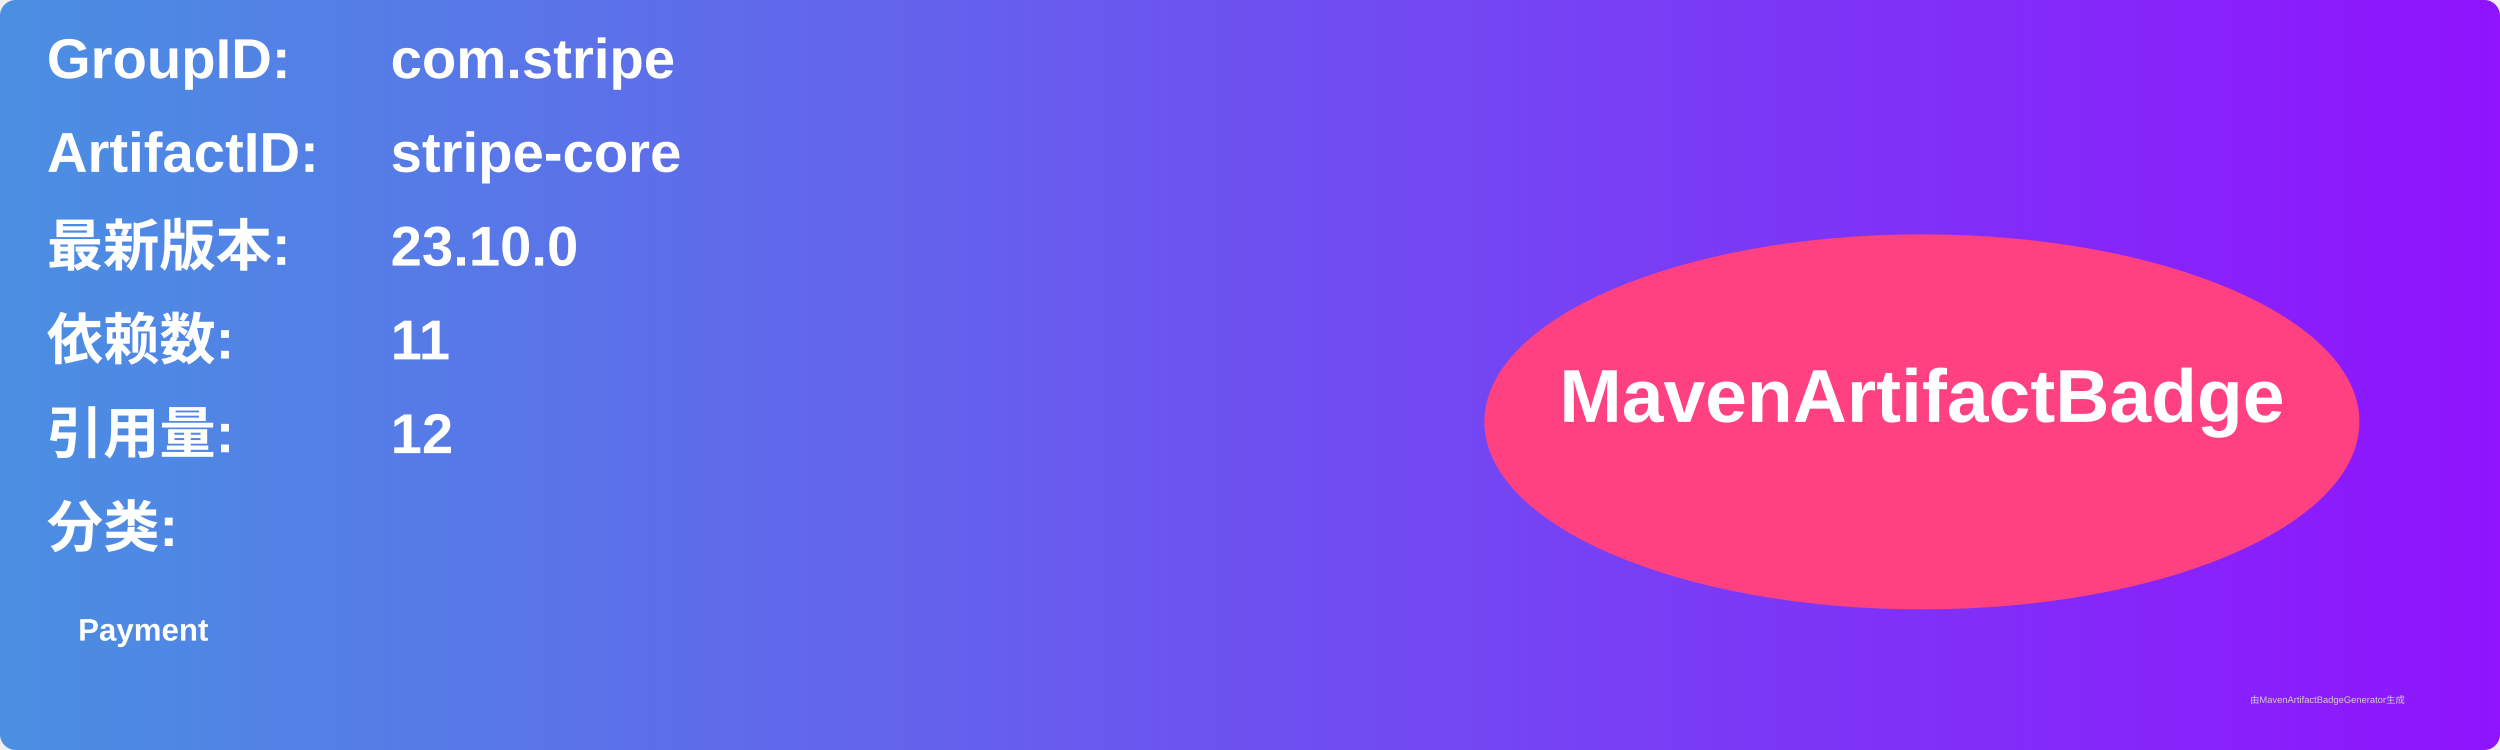
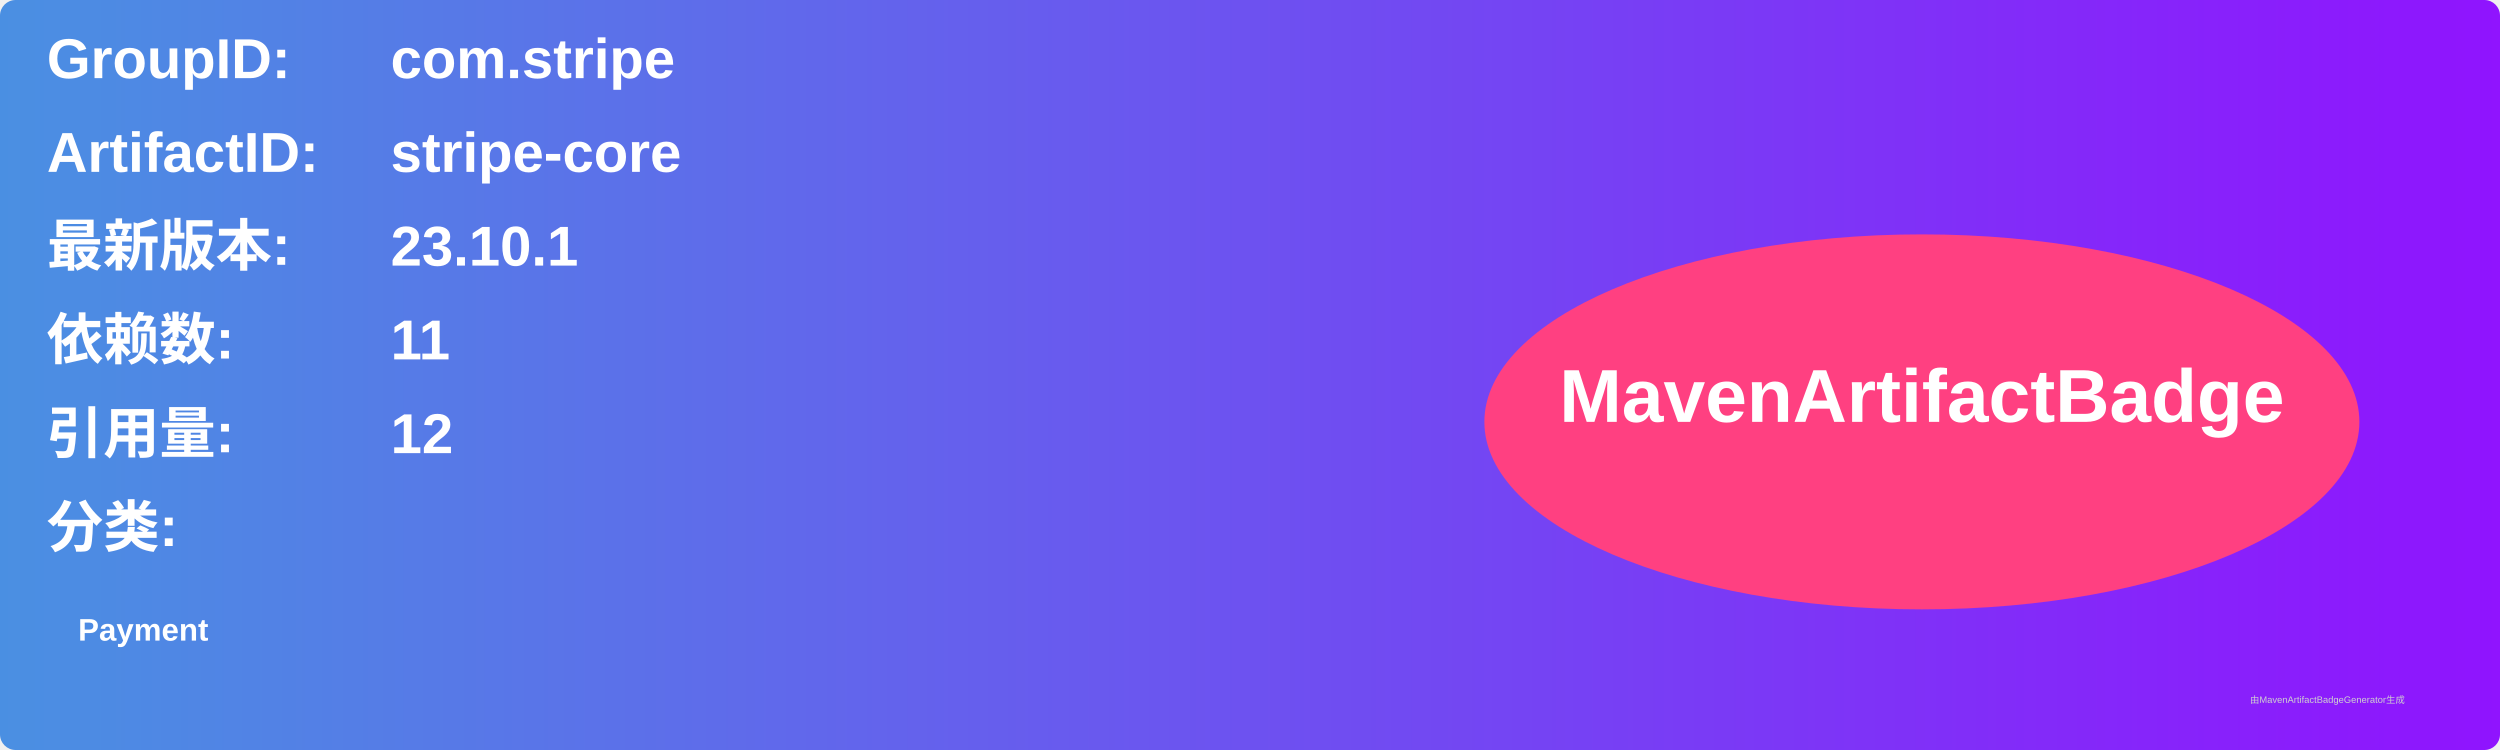
<svg xmlns="http://www.w3.org/2000/svg" width="800" height="240" viewBox="0 0 800 240">
  <linearGradient id="grad" x1="0%" y1="0%" x2="100%" y2="0%">
    <stop offset="0%" stop-color="#4a90e2" />
    <stop offset="100%" stop-color="#9013fe" />
  </linearGradient>
  <rect width="100%" height="100%" rx="5" ry="5" fill="url(#grad)" />
  <g transform="translate(15, 15)">
    <text x="0" y="10" font-family="Arial" font-size="18" fill="white" font-weight="bold" width="260">GroupID:</text>
    <text x="110" y="10" font-family="Arial" font-size="18" fill="white" font-weight="bold" width="460">com.stripe</text>
    <text x="0" y="40" font-family="Arial" font-size="18" fill="white" font-weight="bold" width="260">ArtifactID:</text>
    <text x="110" y="40" font-family="Arial" font-size="18" fill="white" font-weight="bold" width="460">stripe-core</text>
    <text x="0" y="70" font-family="Arial" font-size="18" fill="white" font-weight="bold">最新版本:</text>
    <text x="110" y="70" font-family="Arial" font-size="18" fill="white" font-weight="bold">
-       <tspan font-weight="bold">23.10.0</tspan>
+       <tspan font-weight="bold">23.10.1</tspan>
    </text>
    <text x="0" y="100" font-family="Arial" font-size="18" fill="white" font-weight="bold">依赖数: </text>
    <text x="110" y="100" font-family="Arial" font-size="18" fill="white">
      <tspan font-weight="bold">11</tspan>
    </text>
    <text x="0" y="130" font-family="Arial" font-size="18" fill="white" font-weight="bold">引用量: </text>
    <text x="110" y="130" font-family="Arial" font-size="18" fill="white">
      <tspan font-weight="bold">12</tspan>
    </text>
    <text x="0" y="160" font-family="Arial" font-size="18" fill="white" font-weight="bold">分类:</text>
    <text x="10" y="190" font-family="Arial" font-size="10" fill="white">
      <tspan font-weight="bold">Payment</tspan>
    </text>
    <ellipse cx="600" cy="120" rx="140" ry="60" fill="#ff4081" />
    <text x="600" y="120" text-anchor="middle" font-family="Arial" font-size="24" fill="white" font-weight="bold">MavenArtifactBadge</text>
  </g>
  <text x="720" y="225" font-family="Arial" font-size="3" fill="#d0d0d0">由MavenArtifactBadgeGenerator生成</text>
</svg>
